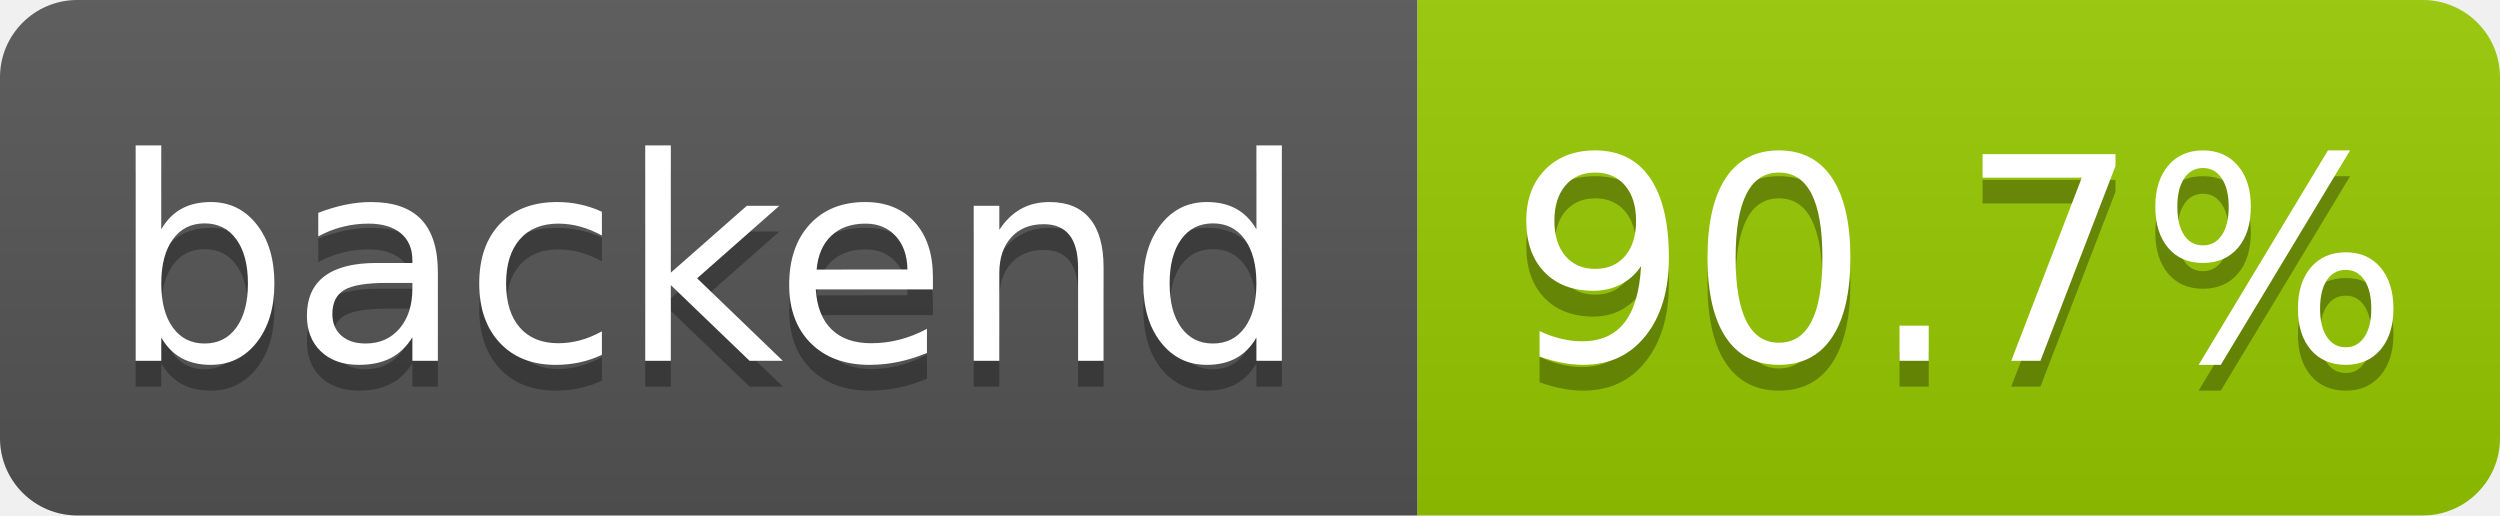
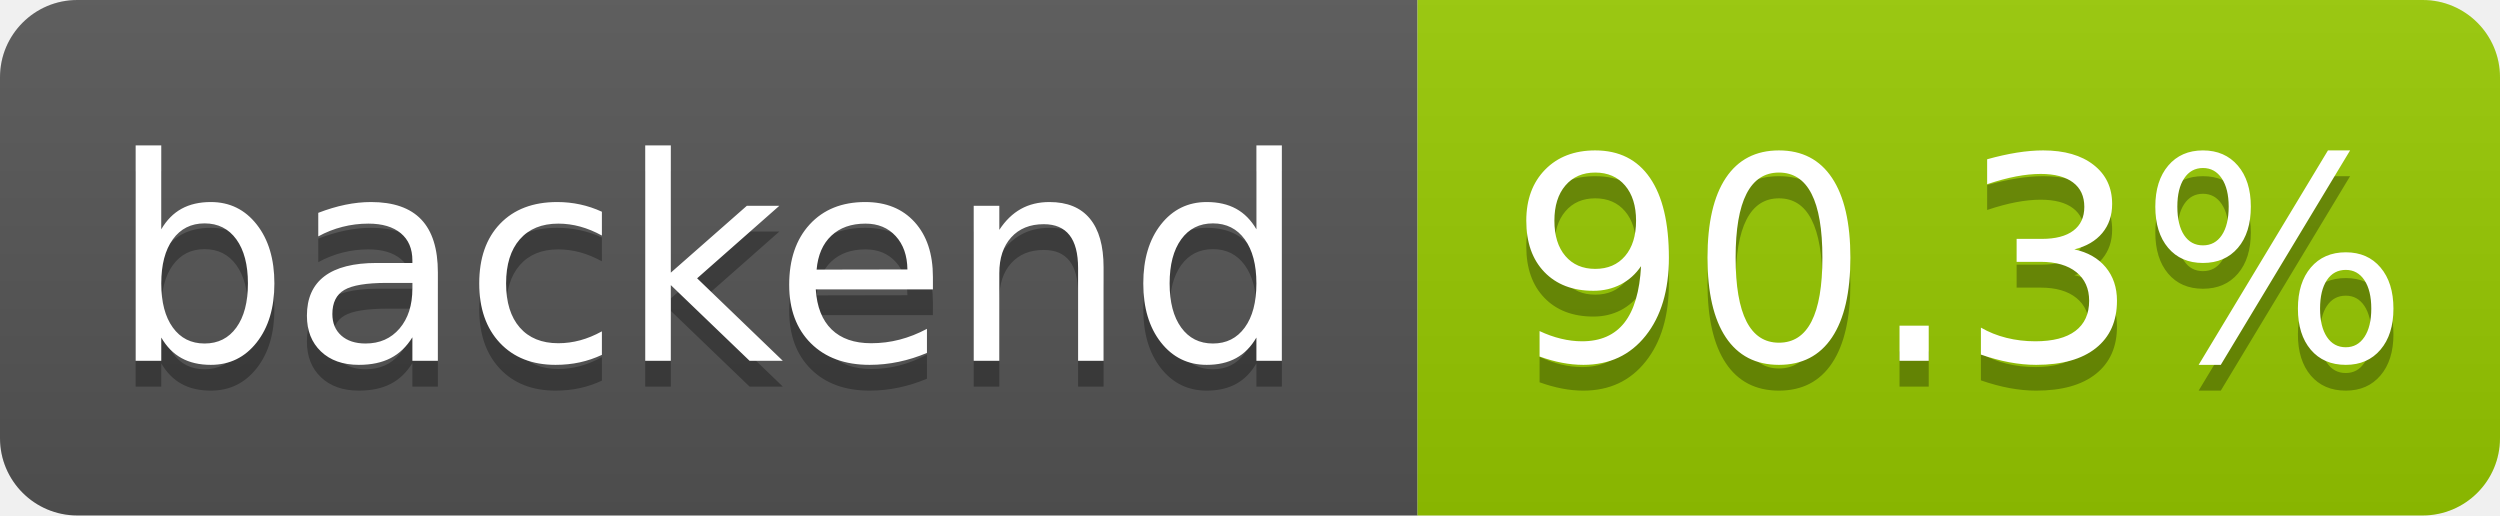
- <svg xmlns="http://www.w3.org/2000/svg" width="97" height="20" role="img" aria-label="backend: 90.7%">
+ <svg xmlns="http://www.w3.org/2000/svg" width="97" height="20" role="img" aria-label="backend: 90.3%">
  <linearGradient id="s" x2="0" y2="100%">
    <stop offset="0" stop-color="#bbb" stop-opacity=".1" />
    <stop offset="1" stop-opacity=".1" />
  </linearGradient>
  <clipPath id="r">
    <rect width="97" height="20" rx="3" fill="#fff" />
  </clipPath>
  <g clip-path="url(#r)">
    <rect width="55" height="20" fill="#555" />
    <rect x="55" width="42" height="20" fill="#97ca00" />
    <rect width="97" height="20" fill="url(#s)" />
  </g>
  <g fill="#fff" text-anchor="middle" font-family="Verdana,Geneva,DejaVu Sans,sans-serif" text-rendering="geometricPrecision" font-size="110">
    <text aria-hidden="true" x="275" y="150" fill="#010101" fill-opacity=".3" transform="scale(.1)" textLength="455">backend</text>
    <text x="275" y="140" transform="scale(.1)" fill="#fff" textLength="455">backend</text>
-     <text aria-hidden="true" x="760" y="150" fill="#010101" fill-opacity=".3" transform="scale(.1)" textLength="325">90.7%</text>
-     <text x="760" y="140" transform="scale(.1)" fill="#fff" textLength="325">90.7%</text>
+     <text aria-hidden="true" x="760" y="150" fill="#010101" fill-opacity=".3" transform="scale(.1)" textLength="325">90.3%</text>
+     <text x="760" y="140" transform="scale(.1)" fill="#fff" textLength="325">90.3%</text>
  </g>
</svg>
